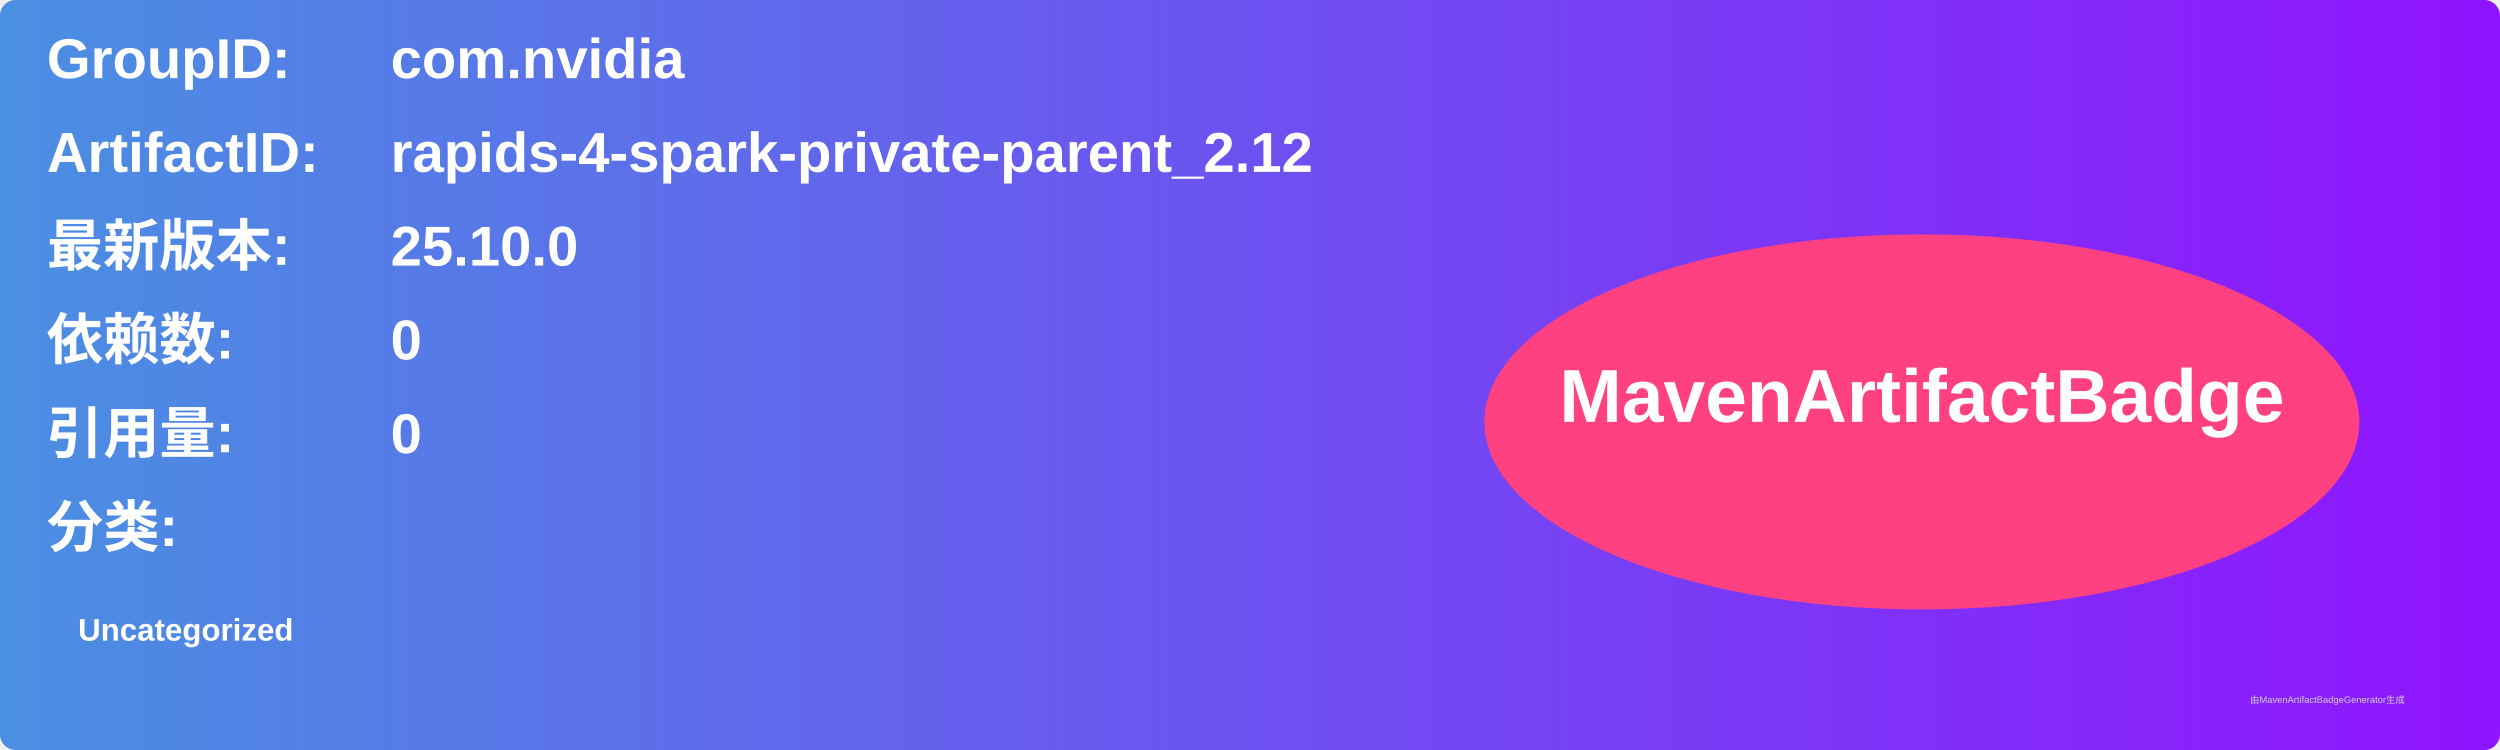
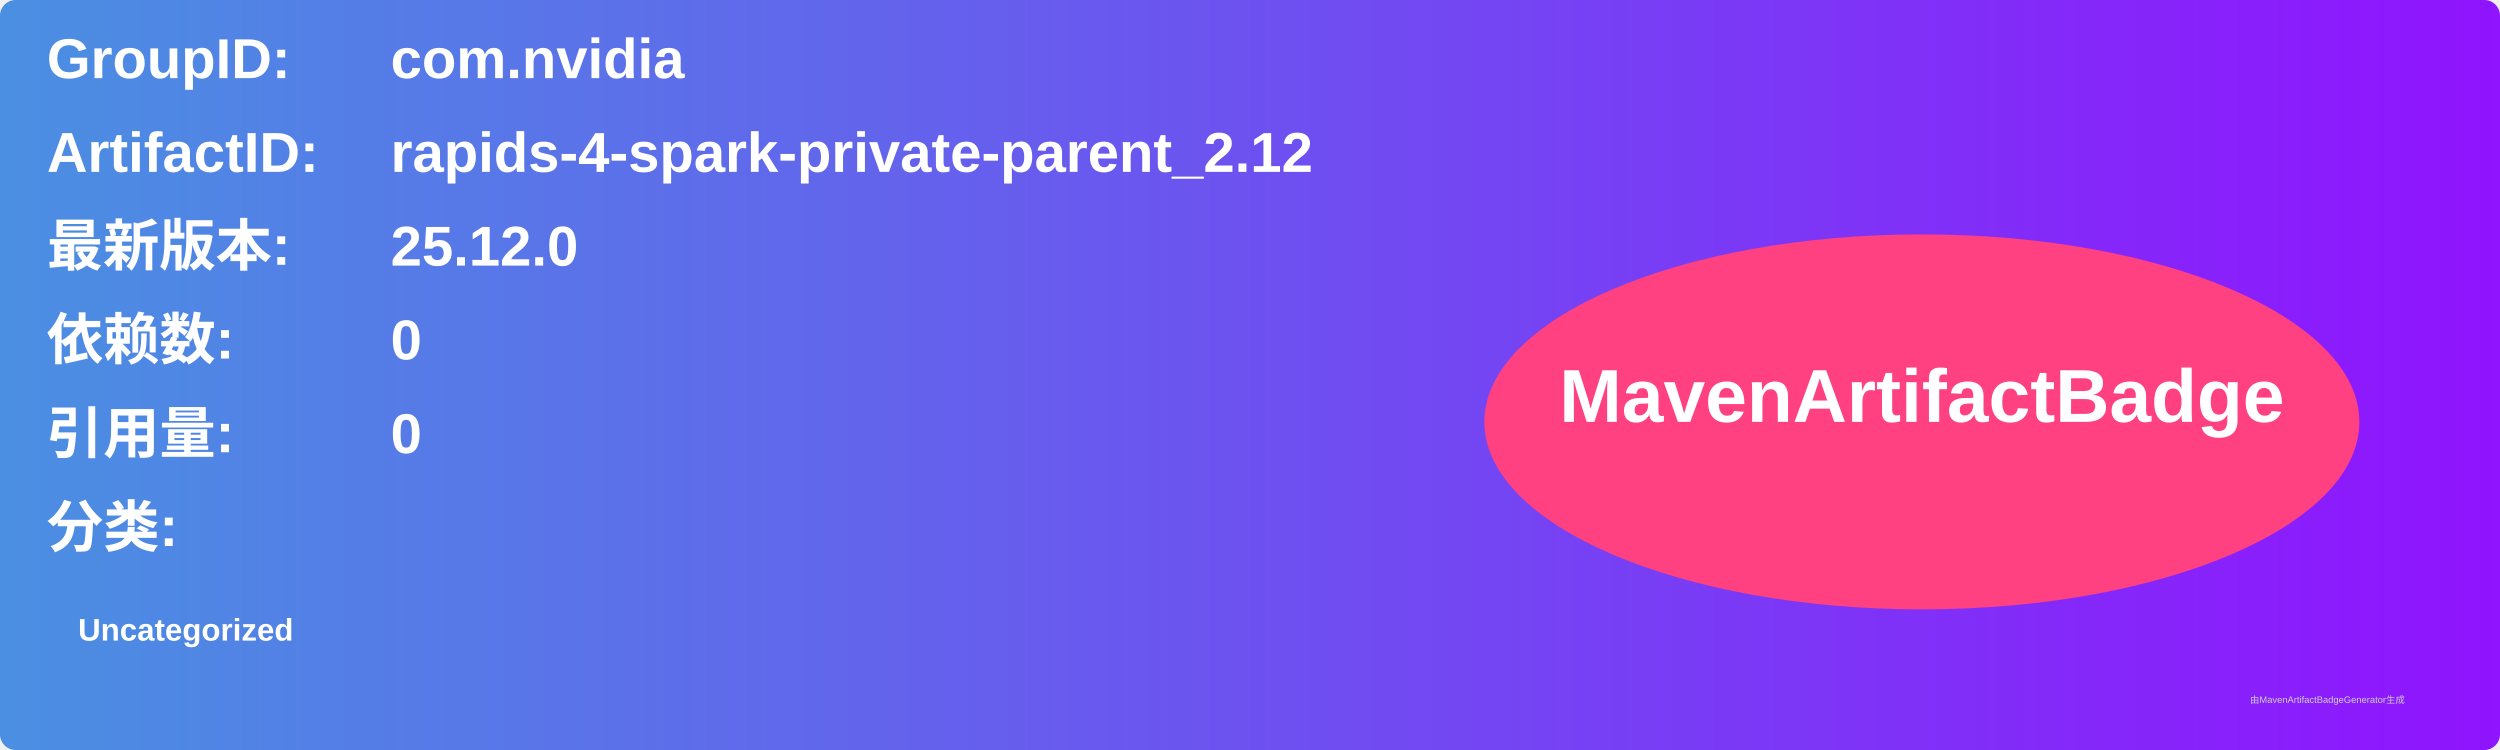
<svg xmlns="http://www.w3.org/2000/svg" width="800" height="240" viewBox="0 0 800 240">
  <linearGradient id="grad" x1="0%" y1="0%" x2="100%" y2="0%">
    <stop offset="0%" stop-color="#4a90e2" />
    <stop offset="100%" stop-color="#9013fe" />
  </linearGradient>
  <rect width="100%" height="100%" rx="5" ry="5" fill="url(#grad)" />
  <g transform="translate(15, 15)">
    <text x="0" y="10" font-family="Arial" font-size="18" fill="white" font-weight="bold" width="260">GroupID:</text>
    <text x="110" y="10" font-family="Arial" font-size="18" fill="white" font-weight="bold" width="460">com.nvidia</text>
    <text x="0" y="40" font-family="Arial" font-size="18" fill="white" font-weight="bold" width="260">ArtifactID:</text>
    <text x="110" y="40" font-family="Arial" font-size="18" fill="white" font-weight="bold" width="460">rapids-4-spark-private-parent_2.12</text>
    <text x="0" y="70" font-family="Arial" font-size="18" fill="white" font-weight="bold">最新版本:</text>
    <text x="110" y="70" font-family="Arial" font-size="18" fill="white" font-weight="bold">
-       <tspan font-weight="bold">25.10.0</tspan>
+       <tspan font-weight="bold">25.12.0</tspan>
    </text>
    <text x="0" y="100" font-family="Arial" font-size="18" fill="white" font-weight="bold">依赖数: </text>
    <text x="110" y="100" font-family="Arial" font-size="18" fill="white">
      <tspan font-weight="bold">0</tspan>
    </text>
    <text x="0" y="130" font-family="Arial" font-size="18" fill="white" font-weight="bold">引用量: </text>
    <text x="110" y="130" font-family="Arial" font-size="18" fill="white">
      <tspan font-weight="bold">0</tspan>
    </text>
    <text x="0" y="160" font-family="Arial" font-size="18" fill="white" font-weight="bold">分类:</text>
    <text x="10" y="190" font-family="Arial" font-size="10" fill="white">
      <tspan font-weight="bold">Uncategorized</tspan>
    </text>
    <ellipse cx="600" cy="120" rx="140" ry="60" fill="#ff4081" />
    <text x="600" y="120" text-anchor="middle" font-family="Arial" font-size="24" fill="white" font-weight="bold">MavenArtifactBadge</text>
  </g>
  <text x="720" y="225" font-family="Arial" font-size="3" fill="#d0d0d0">由MavenArtifactBadgeGenerator生成</text>
</svg>
